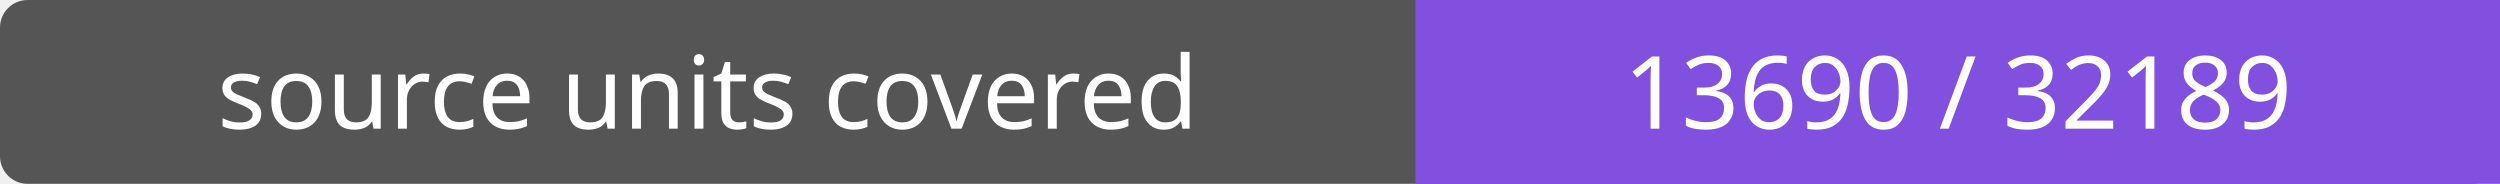
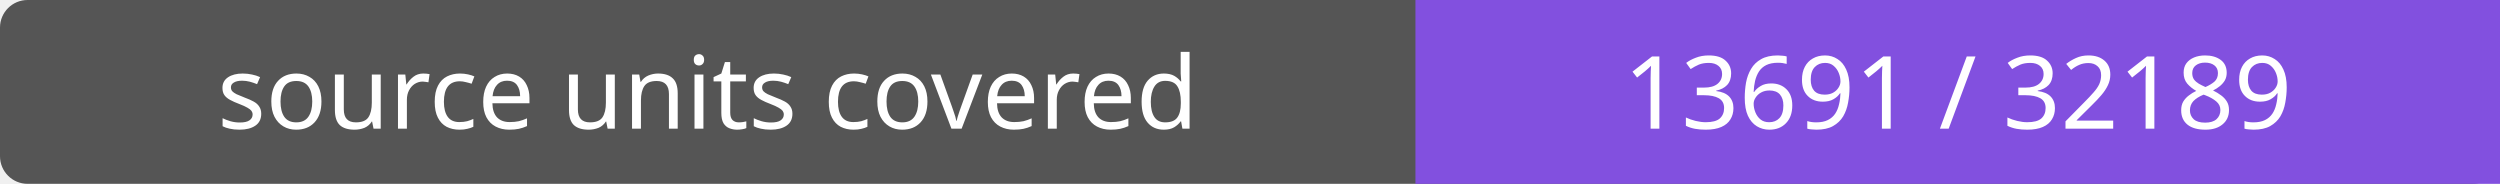
- <svg xmlns="http://www.w3.org/2000/svg" width="272" height="20" role="img" aria-label="source units covered: 13690 / 32189">
+ <svg xmlns="http://www.w3.org/2000/svg" width="272" height="20" role="img" aria-label="source units covered: 13691 / 32189">
  <rect width="272" height="20" rx="3" fill="#555" />
  <path fill="#8250df" d="M154 0h118v20H154z" />
  <g fill="#fff" text-anchor="middle" font-family="Verdana,sans-serif" font-size="11">
    <text x="77.0" y="14">source units covered</text>
-     <text x="213.0" y="14">13690 / 32189</text>
+     <text x="213.0" y="14">13691 / 32189</text>
  </g>
</svg>
